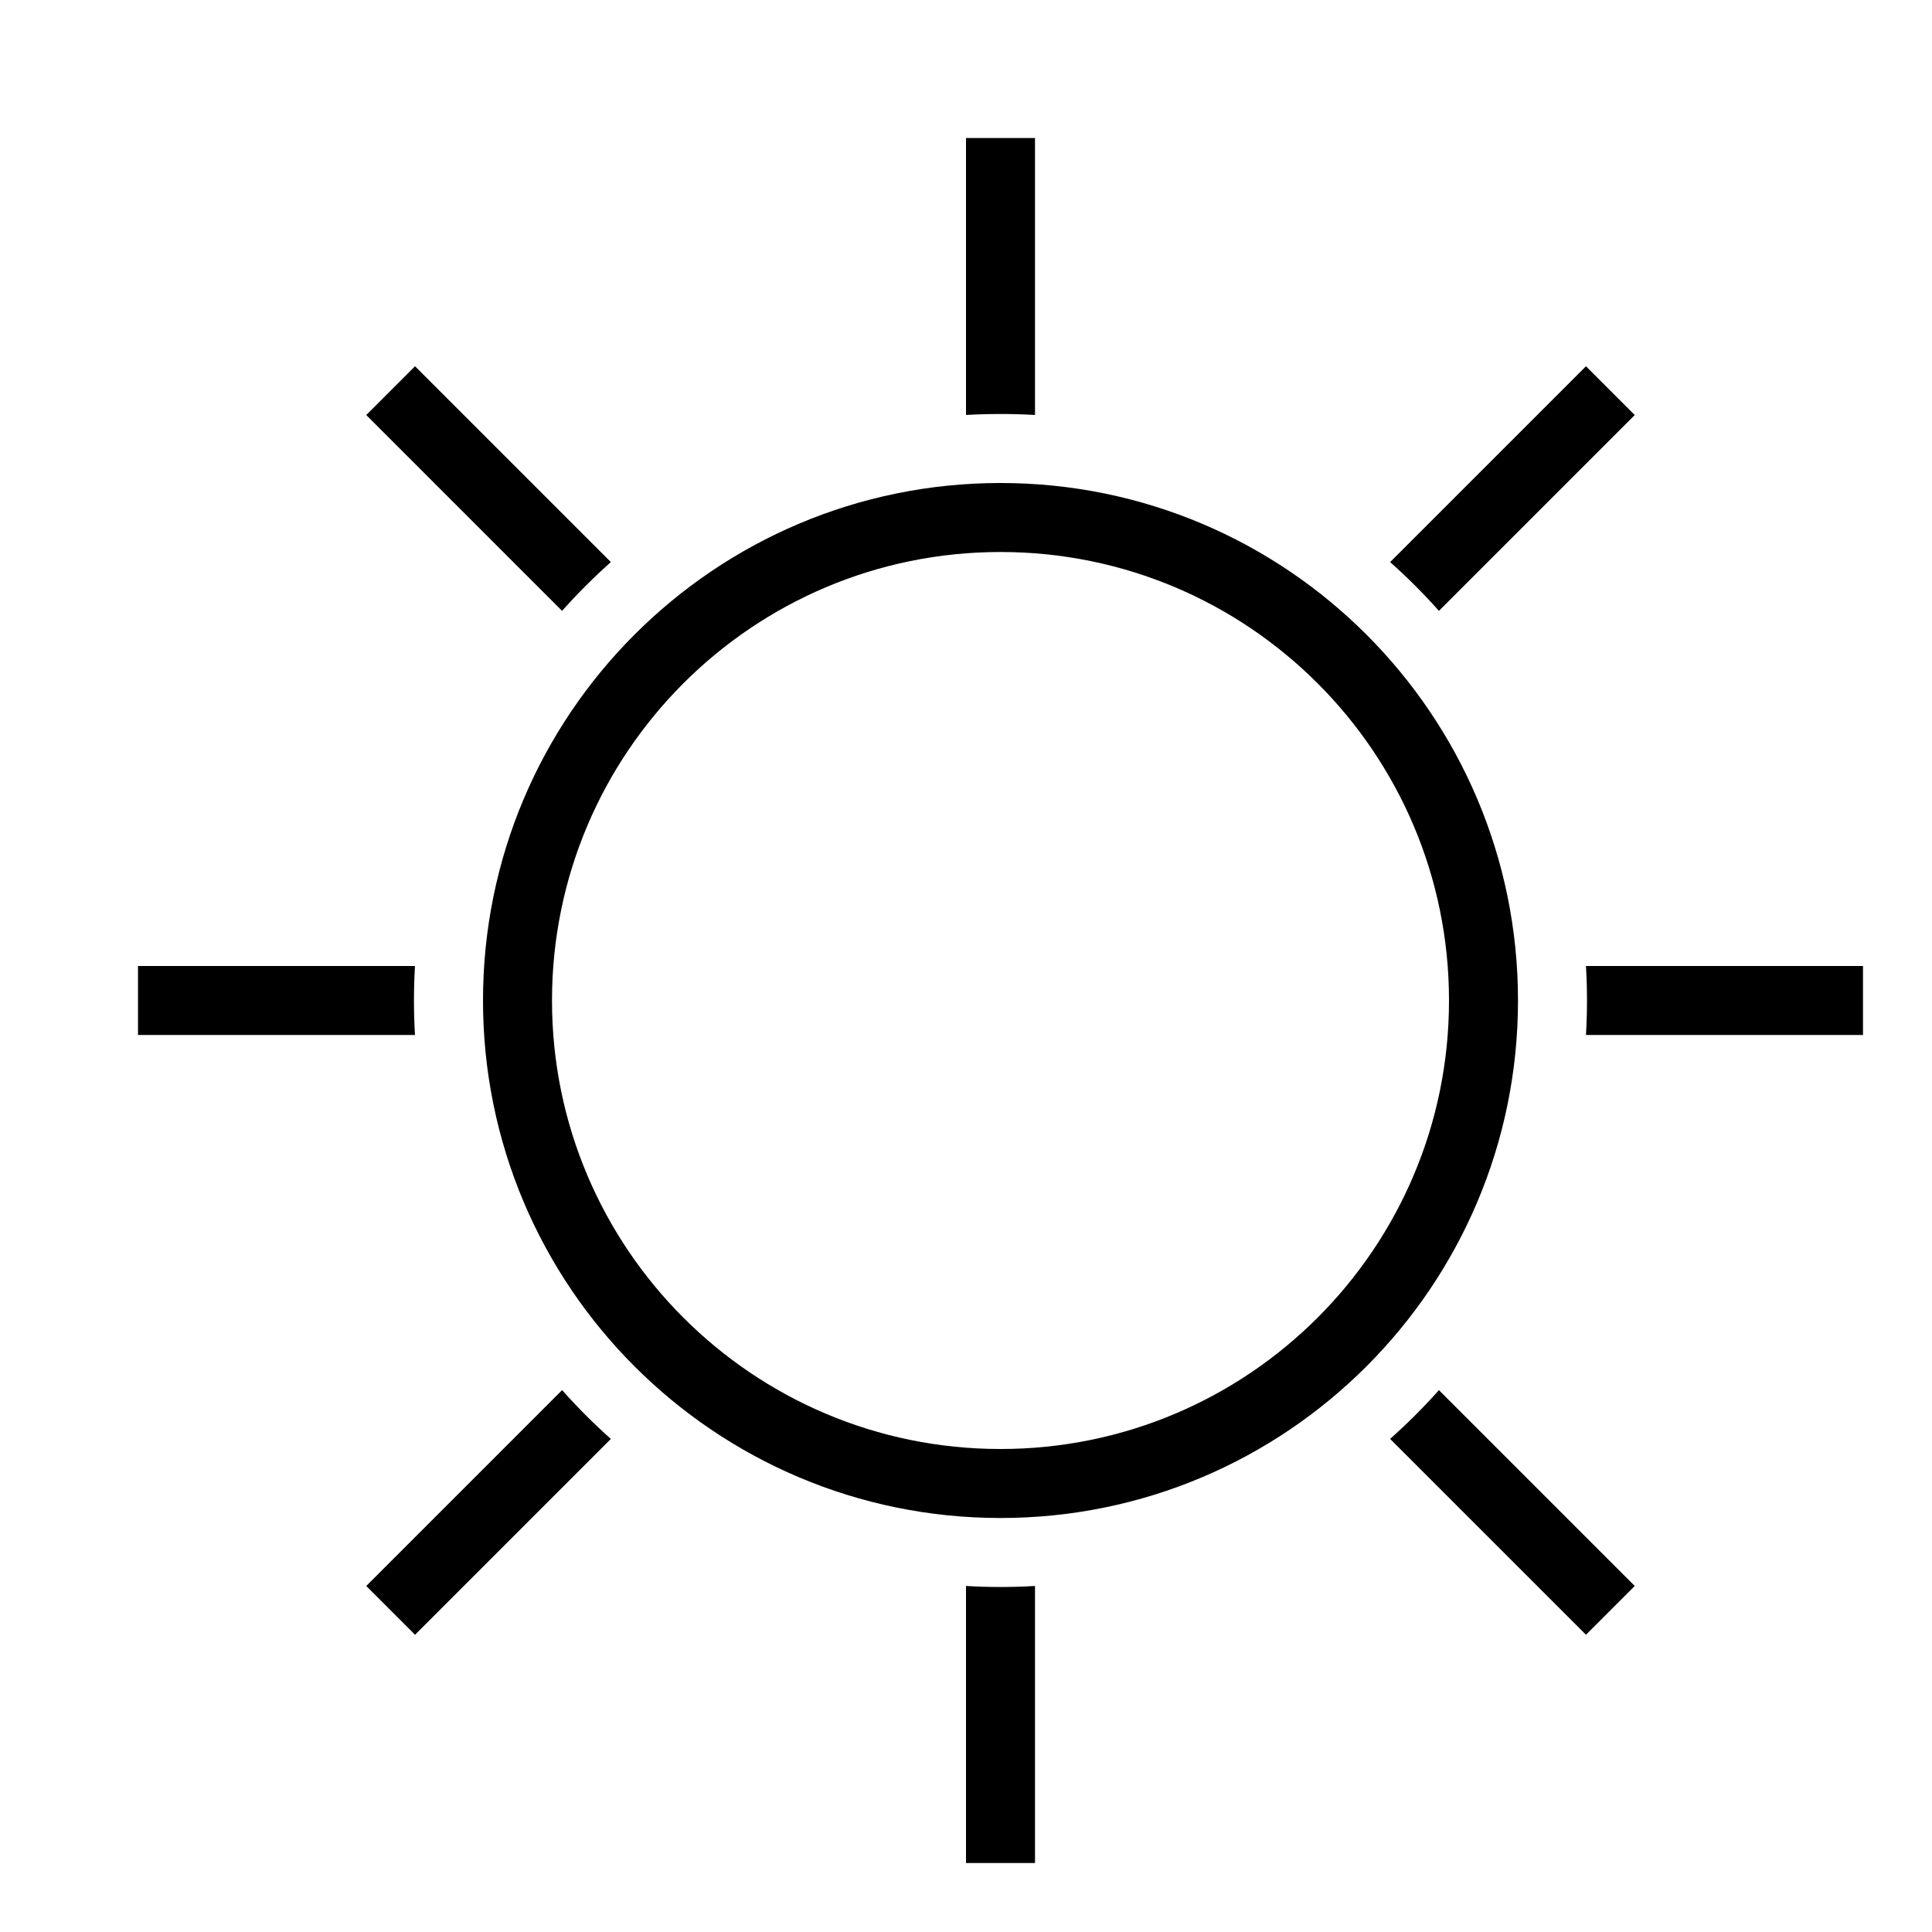
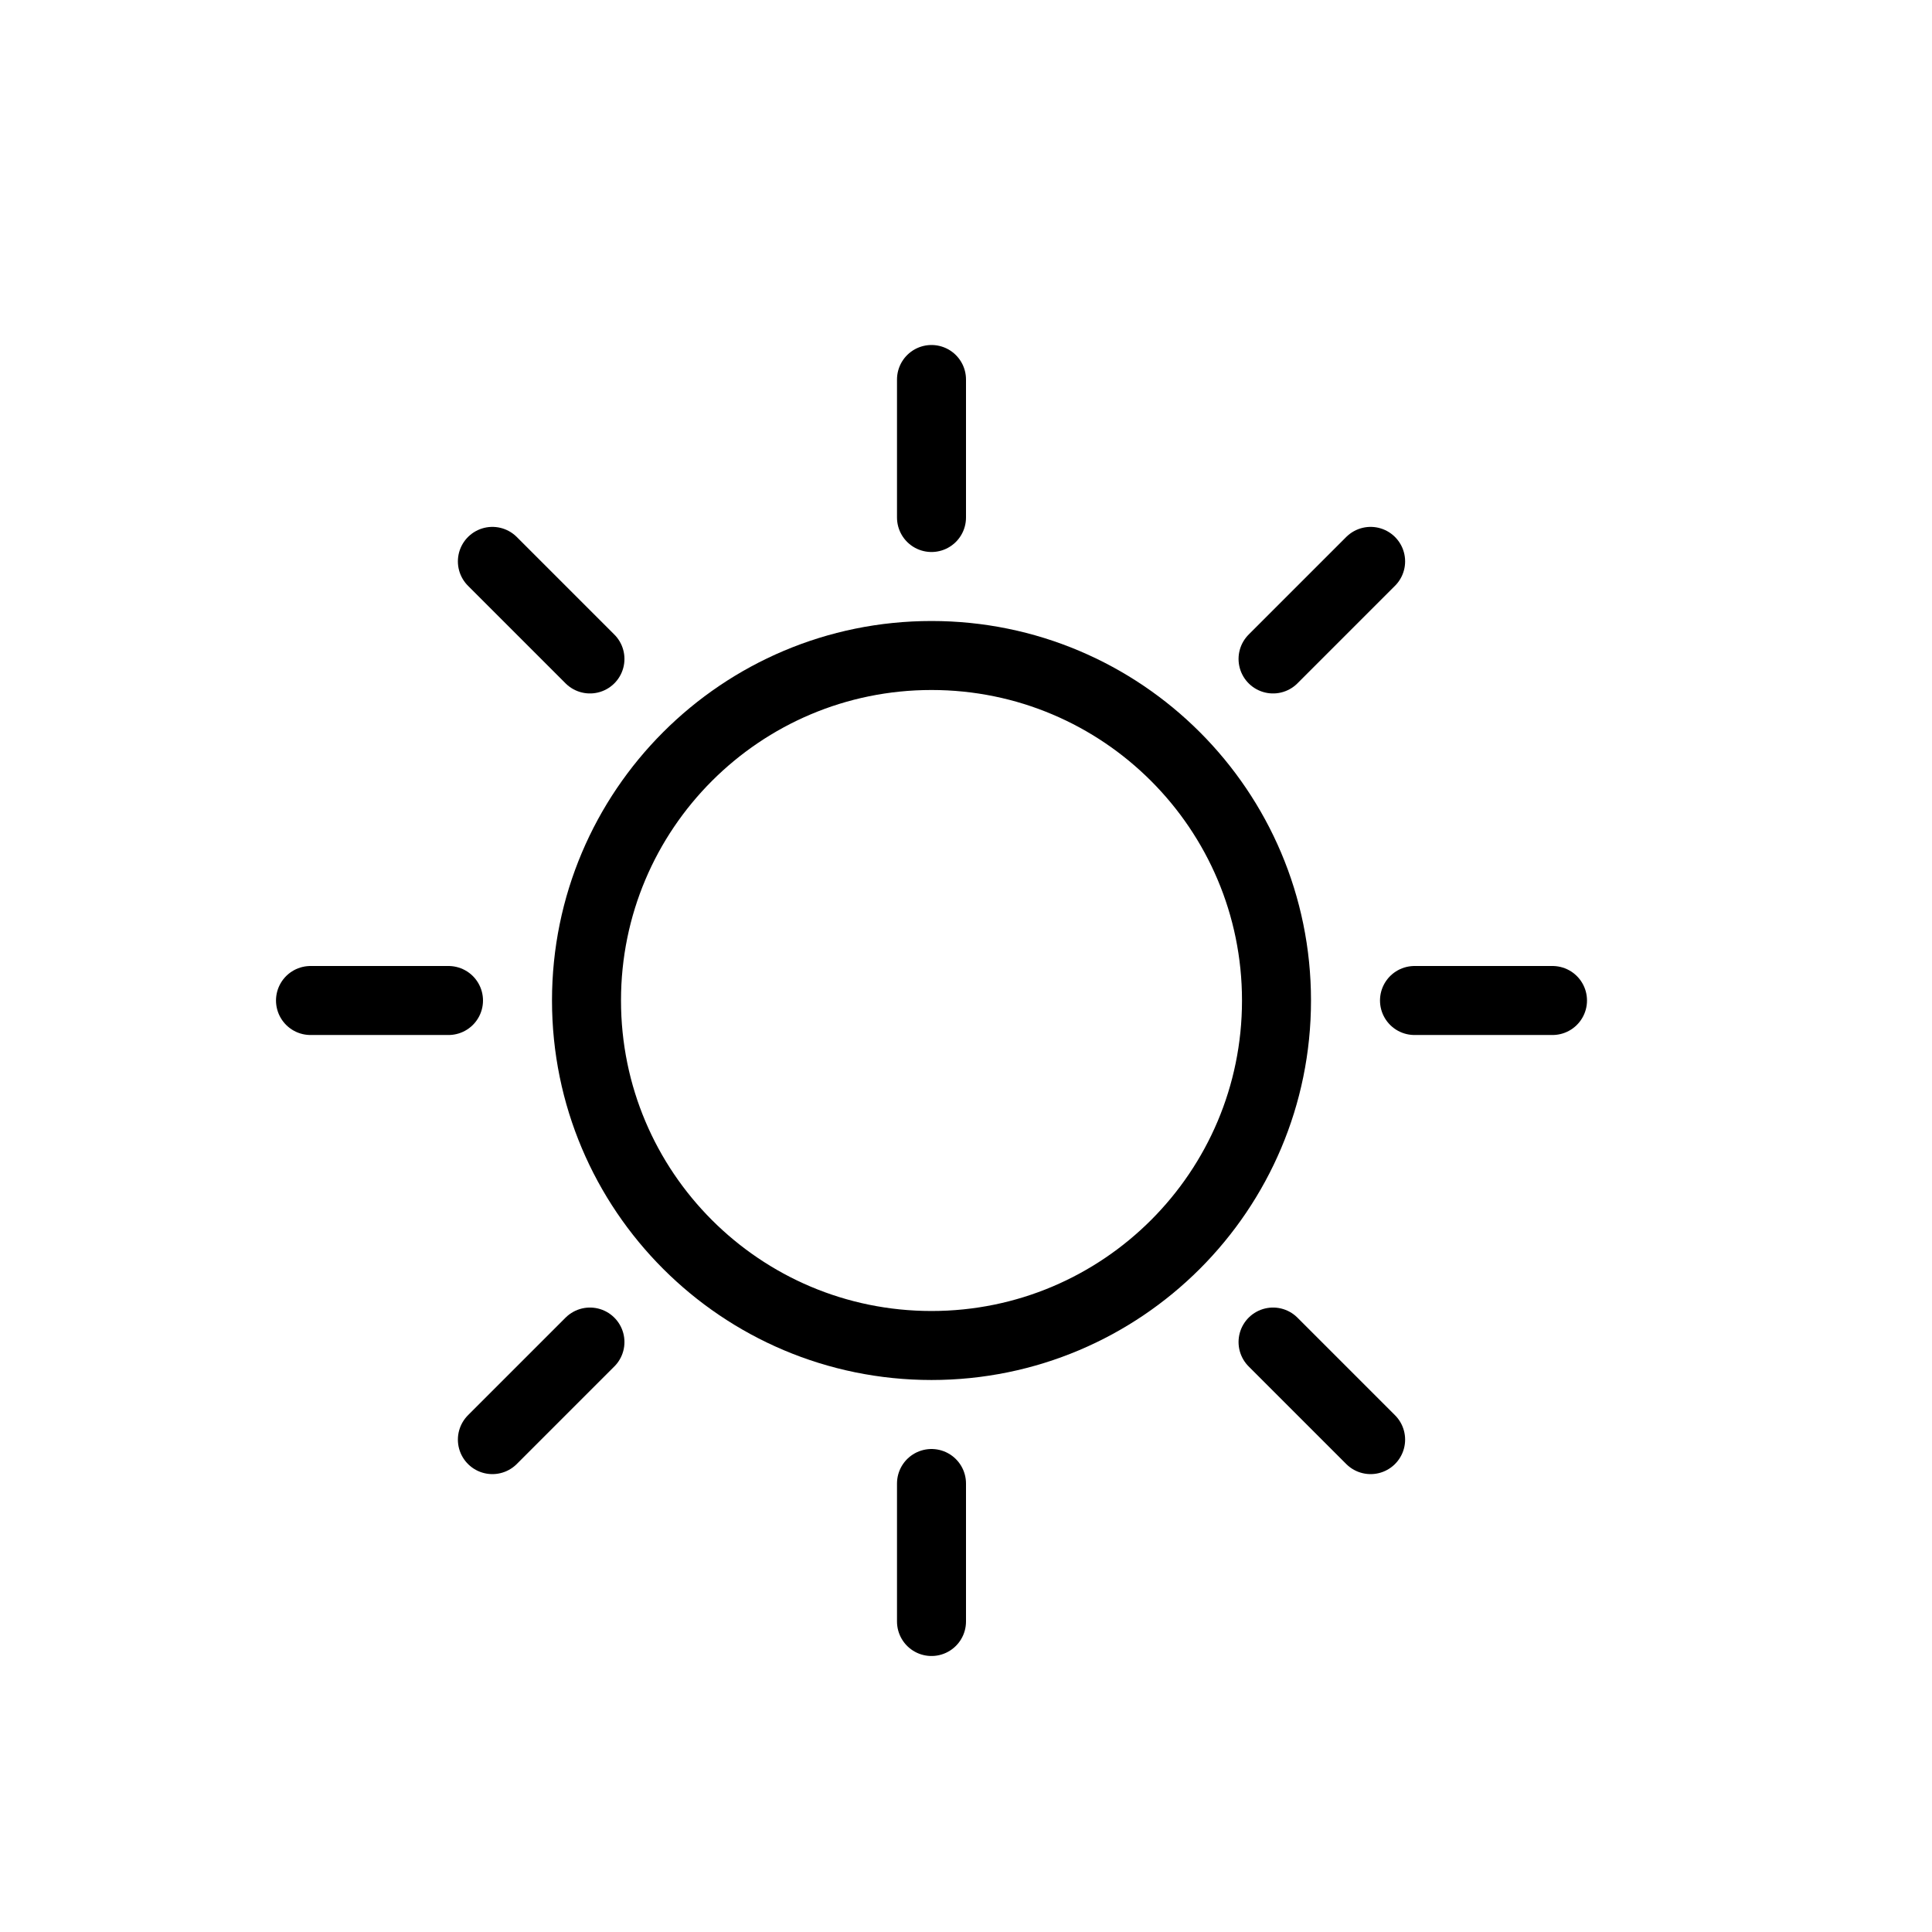
- <svg xmlns="http://www.w3.org/2000/svg" width="28" height="28" fill="none" viewBox="0 0 28 28">
-   <path fill="#000" fill-rule="evenodd" d="M2 14h4.014a8.63 8.63 0 0 0 0 1H2v-1Zm6.853-5.854a8.734 8.734 0 0 0-.707.707L5.308 6.015l.707-.707 2.838 2.838ZM14.5 6a8.64 8.64 0 0 0-.5.014V2h1v4.014A8.63 8.63 0 0 0 14.5 6Zm6.354 2.853a8.549 8.549 0 0 0-.707-.707l2.838-2.838.707.707-2.838 2.838ZM23 14.5a8.63 8.63 0 0 0-.015-.5H27v1h-4.015a8.63 8.63 0 0 0 .015-.5Zm-2.854 6.354c.25-.222.486-.458.708-.707l2.838 2.838-.707.707-2.838-2.838ZM14.5 23c.168 0 .335-.005.5-.015V27h-1v-4.015c.165.01.332.015.5.015Zm-6.354-2.854c.222.25.458.486.707.708l-2.838 2.838-.707-.707 2.838-2.838ZM21 14.5a6.5 6.5 0 1 1-13 0 6.5 6.5 0 0 1 13 0Zm1 0a7.5 7.5 0 1 1-15 0 7.5 7.5 0 0 1 15 0Z" clip-rule="evenodd" />
+ <svg xmlns="http://www.w3.org/2000/svg" width="28" height="28" viewBox="0 0 28 28" stroke="currentColor" stroke-linecap="round" stroke-linejoin="round" fill="none">
+   <path d="M13.5 5.5v2m0 16v-2m9-7h-2m-14 0h-2m2.636-6.364L8.55 9.55m11.314 11.314L18.45 19.45m1.414-11.314L18.45 9.55m-9.9 9.9-1.414 1.414" class="icon-gray-primary" />
+   <path d="M18.5 14.5a5 5 0 1 1-10 0 5 5 0 0 1 10 0Z" class="icon-gray-primary" />
</svg>
